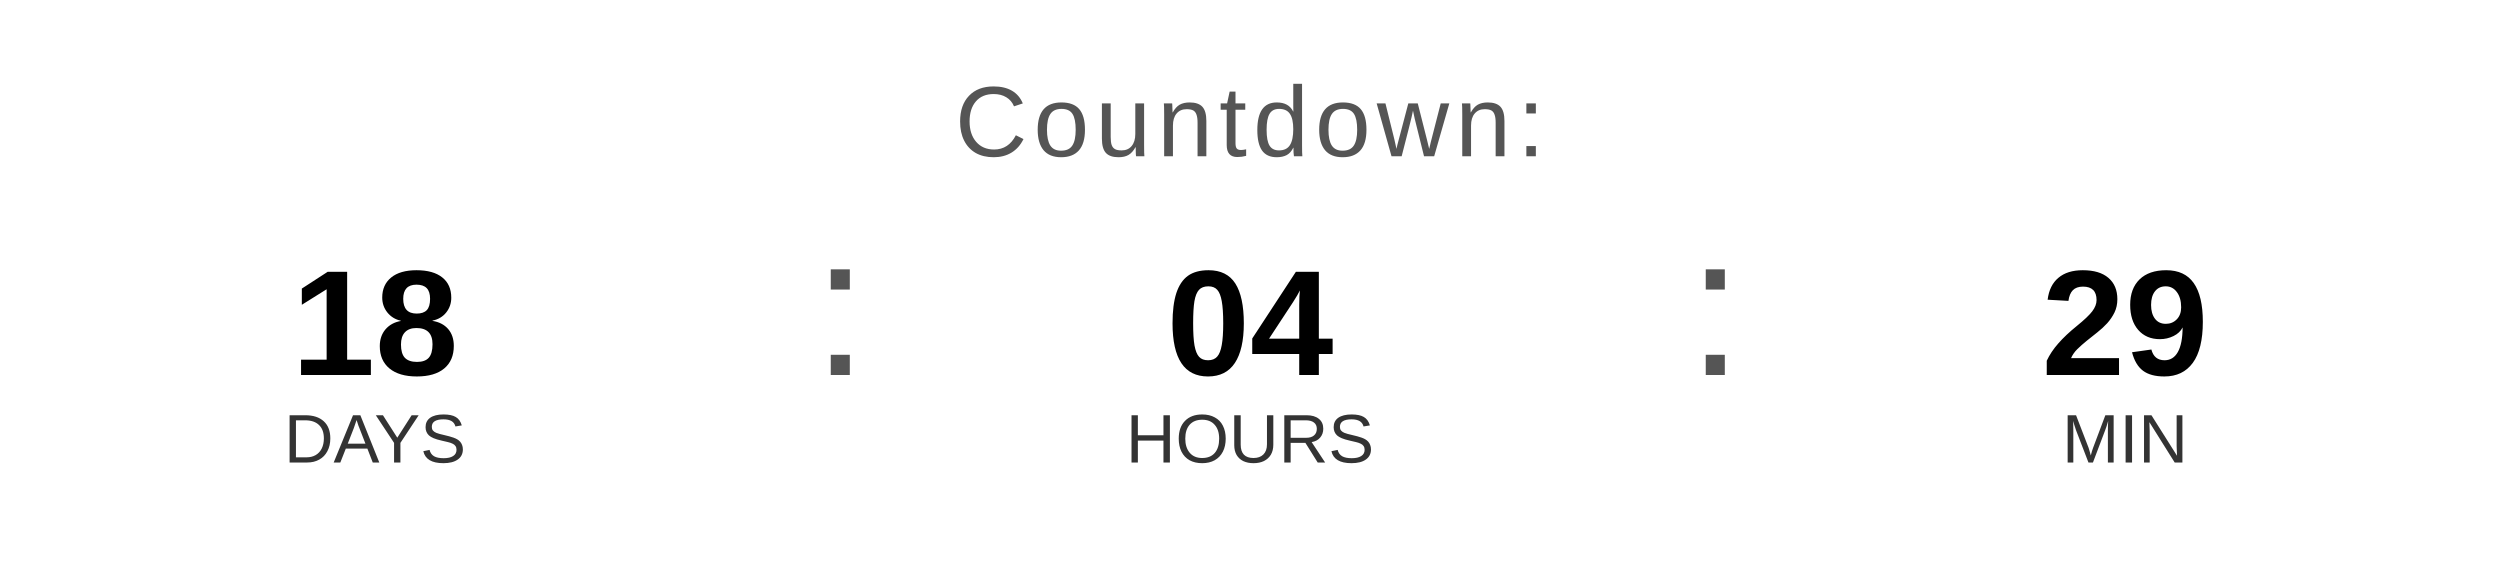
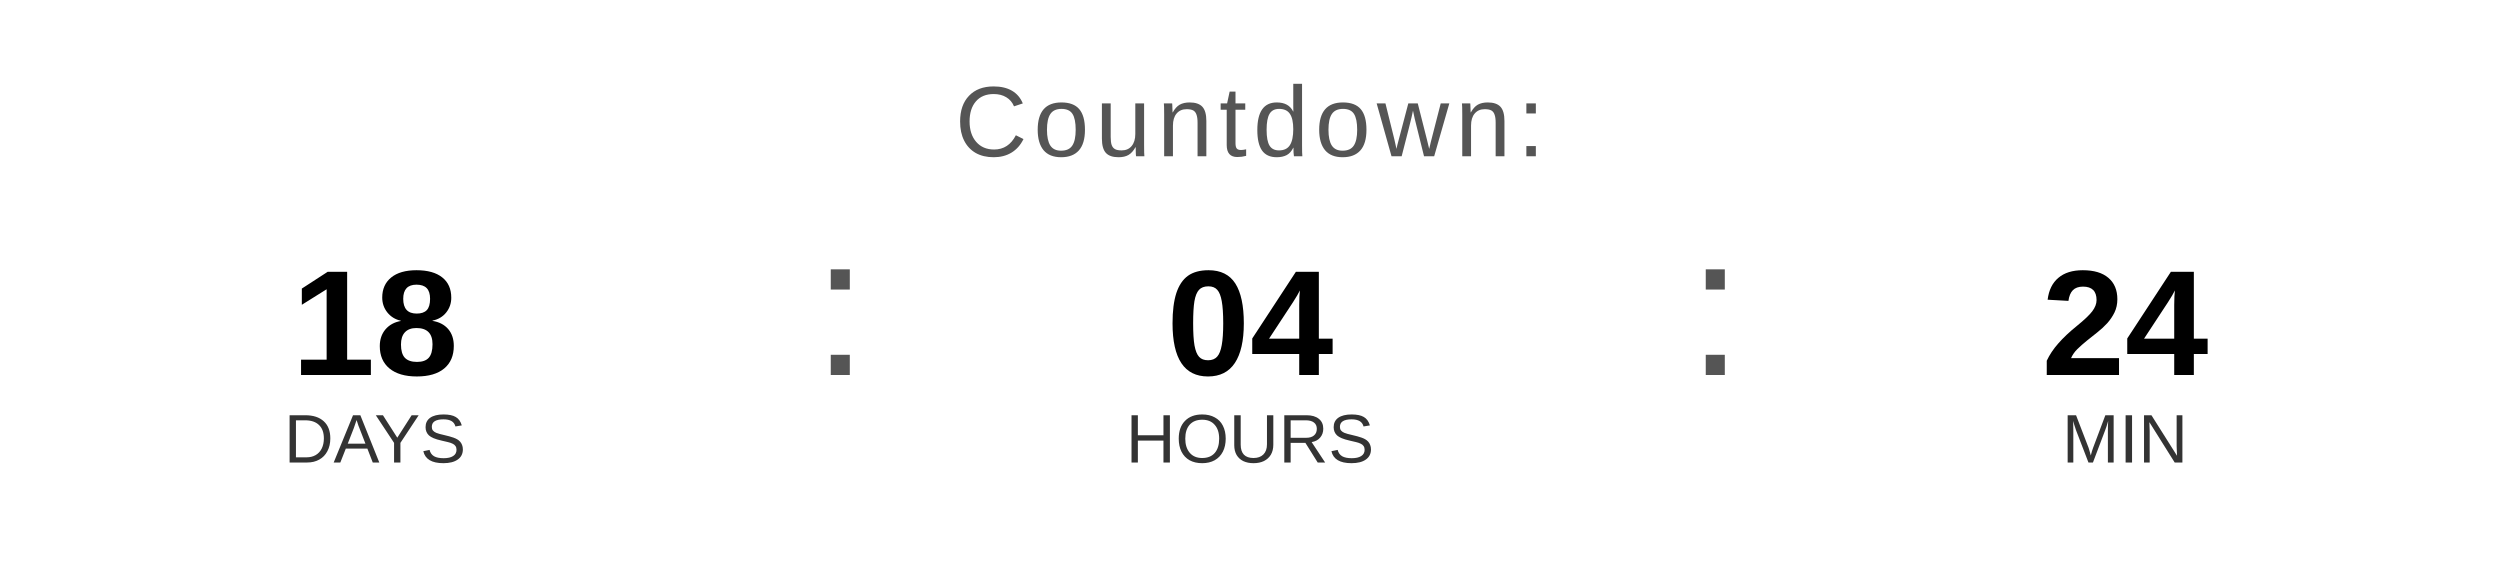
<svg xmlns="http://www.w3.org/2000/svg" width="400" height="90" viewBox="0 0 400 90">
  <text x="200" y="25" font-family="Arial, Helvetica, sans-serif" font-size="16" fill="#555555" text-anchor="middle" letter-spacing="1">
    Countdown:
  </text>
  <text x="60" y="60" font-family="Arial, Helvetica, sans-serif" font-size="24" font-weight="bold" fill="#000000" text-anchor="middle">18</text>
  <text x="60" y="74" font-family="Arial, Helvetica, sans-serif" font-size="11" fill="#333333" text-anchor="middle">DAYS</text>
  <text x="130" y="60" font-family="Arial, sans-serif" font-size="32" fill="#555555">:</text>
  <text x="200" y="60" font-family="Arial, Helvetica, sans-serif" font-size="24" font-weight="bold" fill="#000000" text-anchor="middle">04</text>
  <text x="200" y="74" font-family="Arial, Helvetica, sans-serif" font-size="11" fill="#333333" text-anchor="middle">HOURS</text>
  <text x="270" y="60" font-family="Arial, sans-serif" font-size="32" fill="#555555">:</text>
-   <text x="340" y="60" font-family="Arial, Helvetica, sans-serif" font-size="24" font-weight="bold" fill="#000000" text-anchor="middle">29</text>
+   <text x="340" y="60" font-family="Arial, Helvetica, sans-serif" font-size="24" font-weight="bold" fill="#000000" text-anchor="middle">24</text>
  <text x="340" y="74" font-family="Arial, Helvetica, sans-serif" font-size="11" fill="#333333" text-anchor="middle">MIN</text>
</svg>
